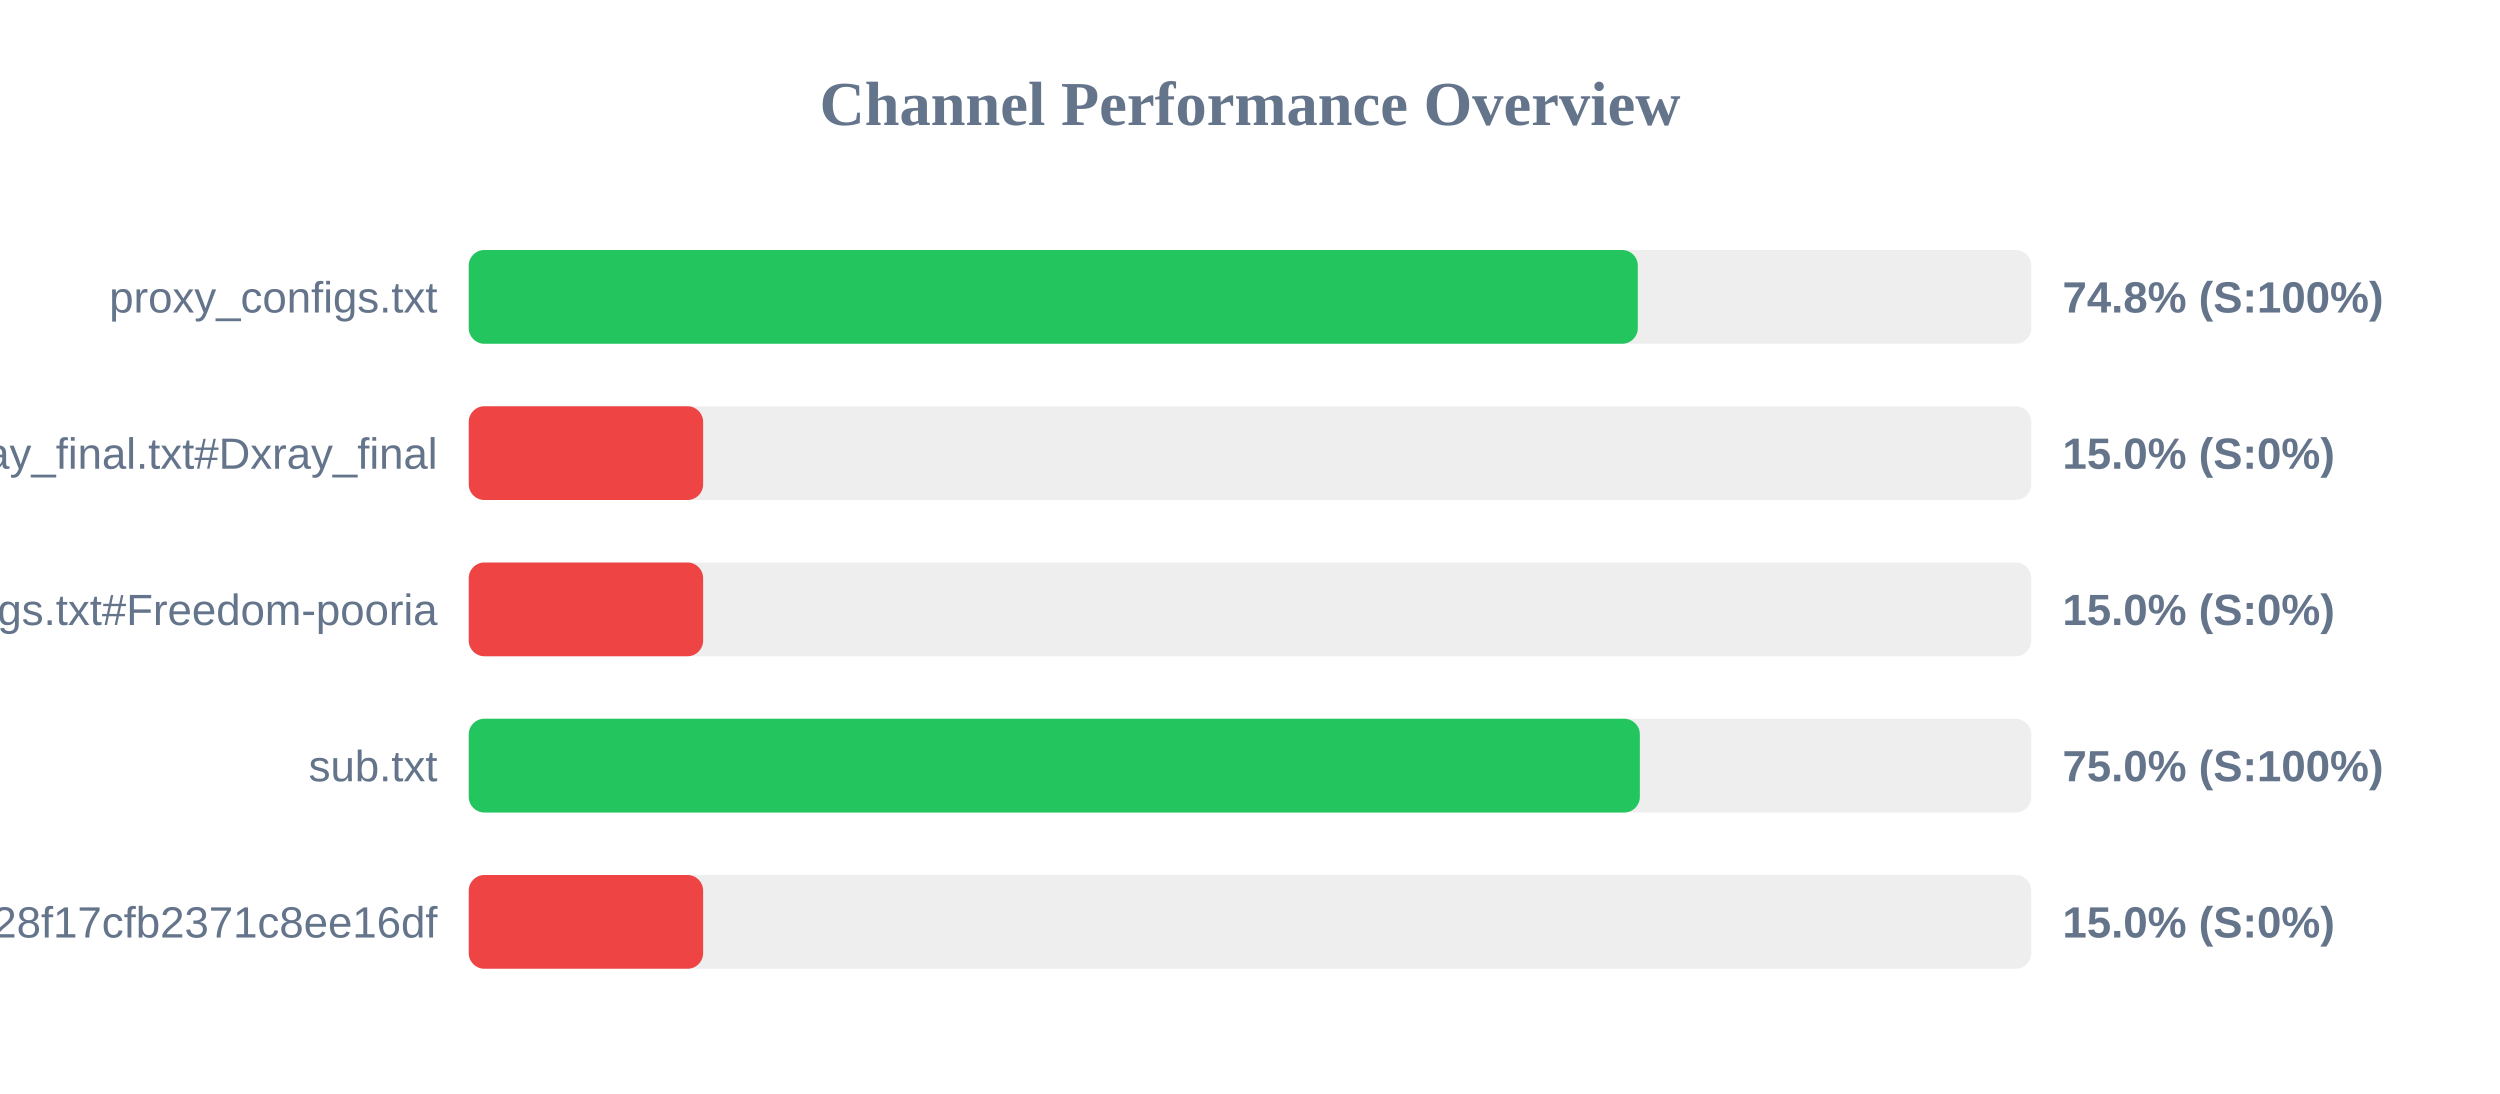
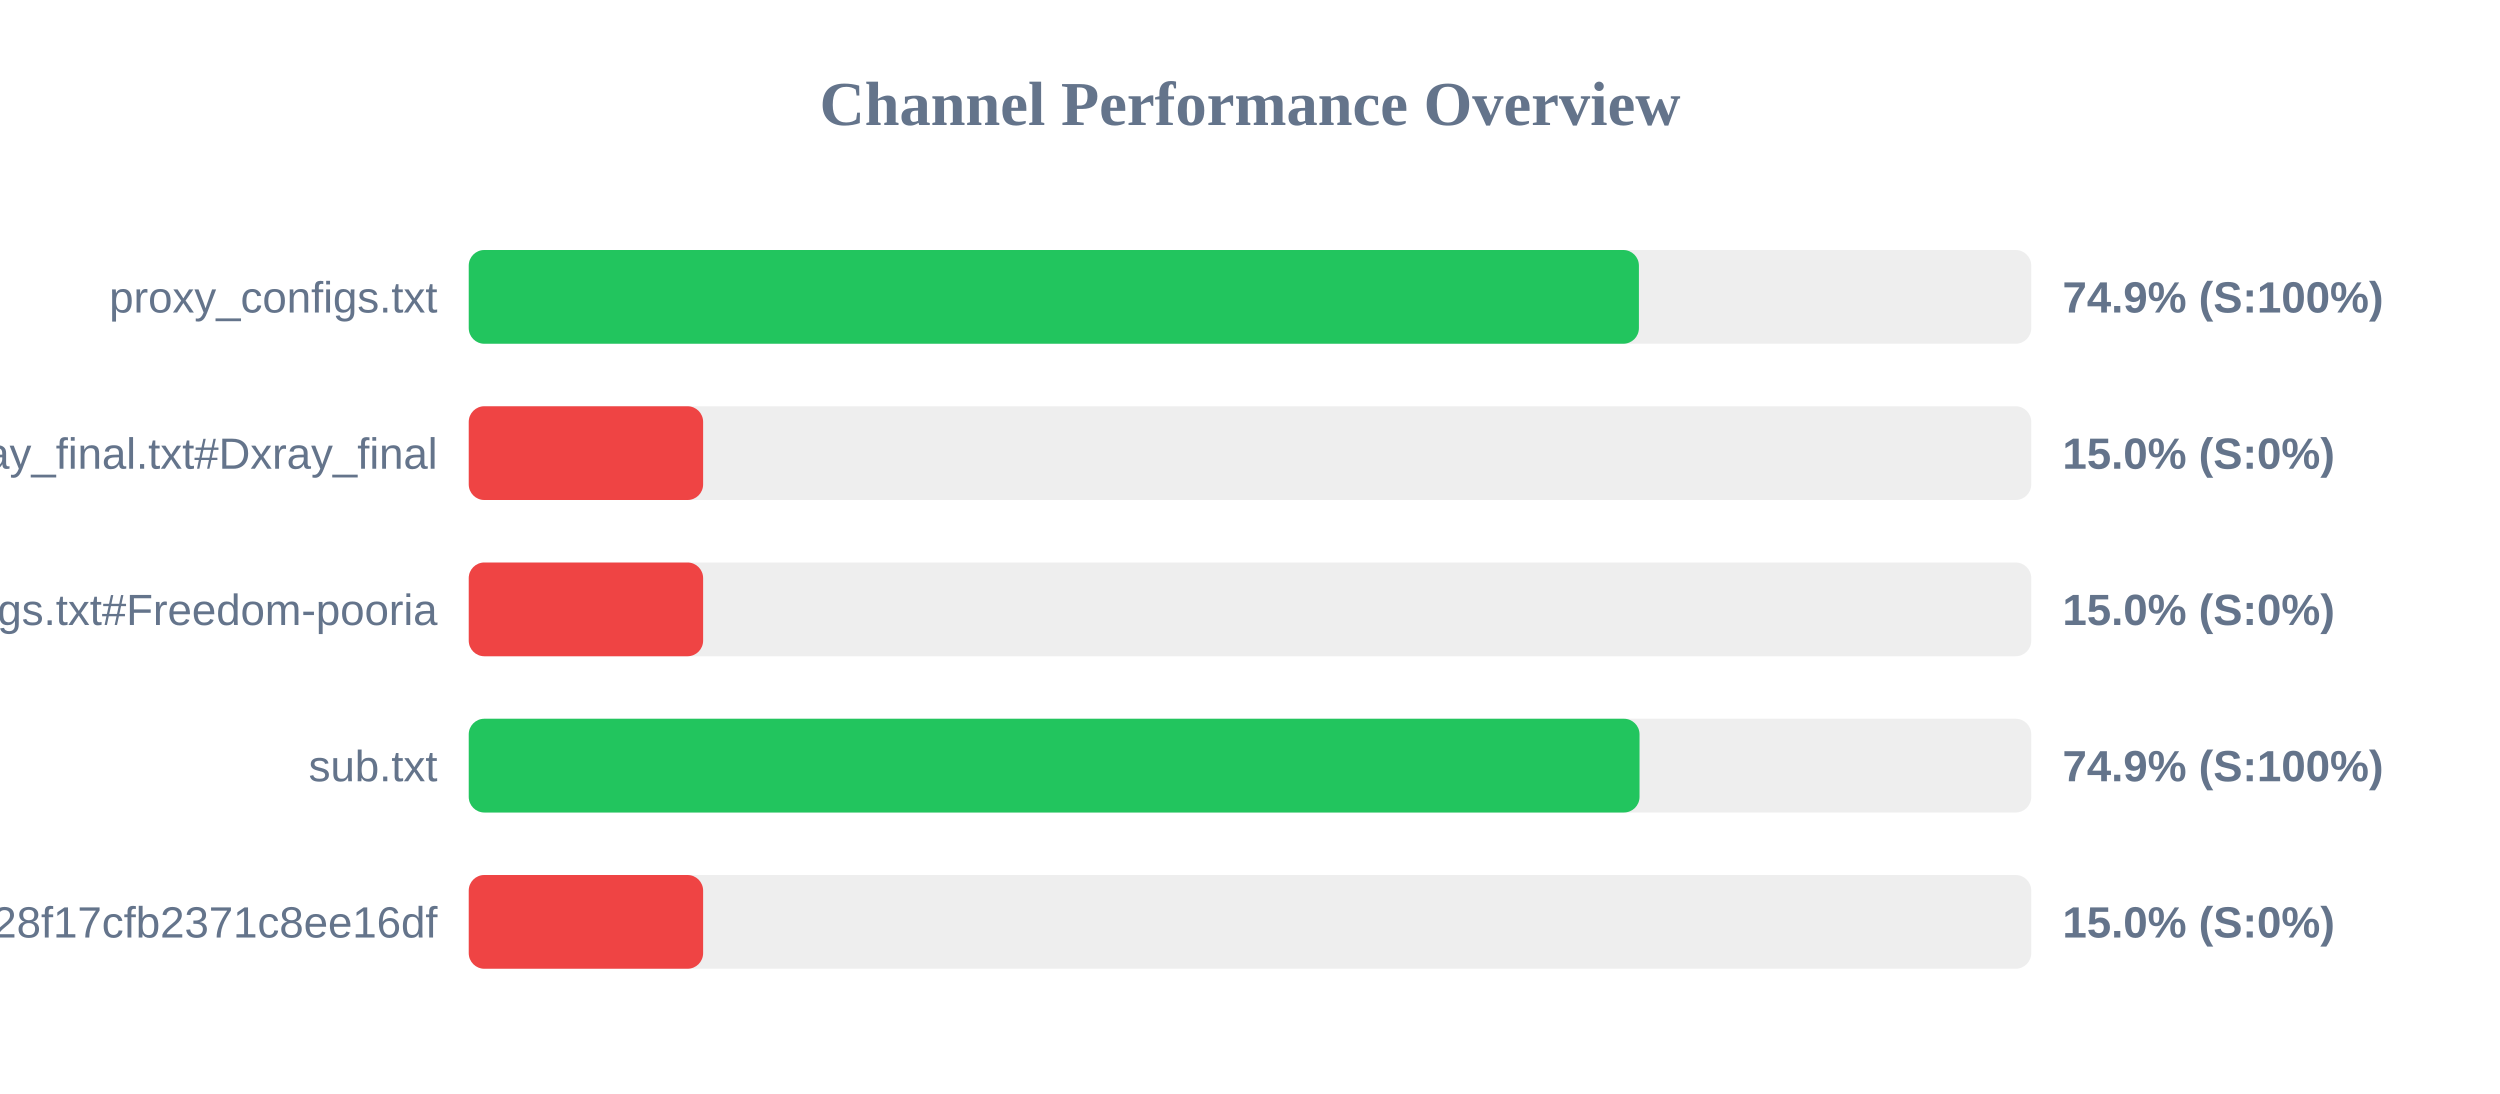
<svg xmlns="http://www.w3.org/2000/svg" width="800" height="350" version="1.1">
  <style>
        .row { font: 14px Arial; fill: #64748b; }
        .score { font: bold 14px Arial; fill: #64748b; }
    </style>
  <text x="400" y="40" text-anchor="middle" font-size="20px" font-weight="bold" fill="#64748b">Channel Performance Overview</text>
  <rect x="150" y="80" width="500" height="30" fill="#eee" rx="5" />
-   <rect x="150" y="80" width="374.1" height="30" fill="#22c55e" rx="5" />
+   <rect x="150" y="80" width="374.45" height="30" fill="#22c55e" rx="5" />
  <text x="140" y="100" text-anchor="end" class="row">proxy_configs.txt</text>
-   <text x="660" y="100" text-anchor="start" class="score">74.8% (S:100%)</text>
+   <text x="660" y="100" text-anchor="start" class="score">74.9% (S:100%)</text>
  <rect x="150" y="130" width="500" height="30" fill="#eee" rx="5" />
  <rect x="150" y="130" width="75.0" height="30" fill="#ef4444" rx="5" />
  <text x="140" y="150" text-anchor="end" class="row">xray_final.txt#Dxray_final</text>
  <text x="660" y="150" text-anchor="start" class="score">15.0% (S:0%)</text>
  <rect x="150" y="180" width="500" height="30" fill="#eee" rx="5" />
  <rect x="150" y="180" width="75.0" height="30" fill="#ef4444" rx="5" />
  <text x="140" y="200" text-anchor="end" class="row">v2ray_configs.txt#Freedom-pooria</text>
  <text x="660" y="200" text-anchor="start" class="score">15.0% (S:0%)</text>
  <rect x="150" y="230" width="500" height="30" fill="#eee" rx="5" />
-   <rect x="150" y="230" width="374.75" height="30" fill="#22c55e" rx="5" />
+   <rect x="150" y="230" width="374.65" height="30" fill="#22c55e" rx="5" />
  <text x="140" y="250" text-anchor="end" class="row">sub.txt</text>
-   <text x="660" y="250" text-anchor="start" class="score">75.0% (S:100%)</text>
+   <text x="660" y="250" text-anchor="start" class="score">74.9% (S:100%)</text>
  <rect x="150" y="280" width="500" height="30" fill="#eee" rx="5" />
  <rect x="150" y="280" width="75.0" height="30" fill="#ef4444" rx="5" />
  <text x="140" y="300" text-anchor="end" class="row">?token=fedfed7b41b828f17cfb2371c8ee16df</text>
  <text x="660" y="300" text-anchor="start" class="score">15.0% (S:0%)</text>
</svg>
